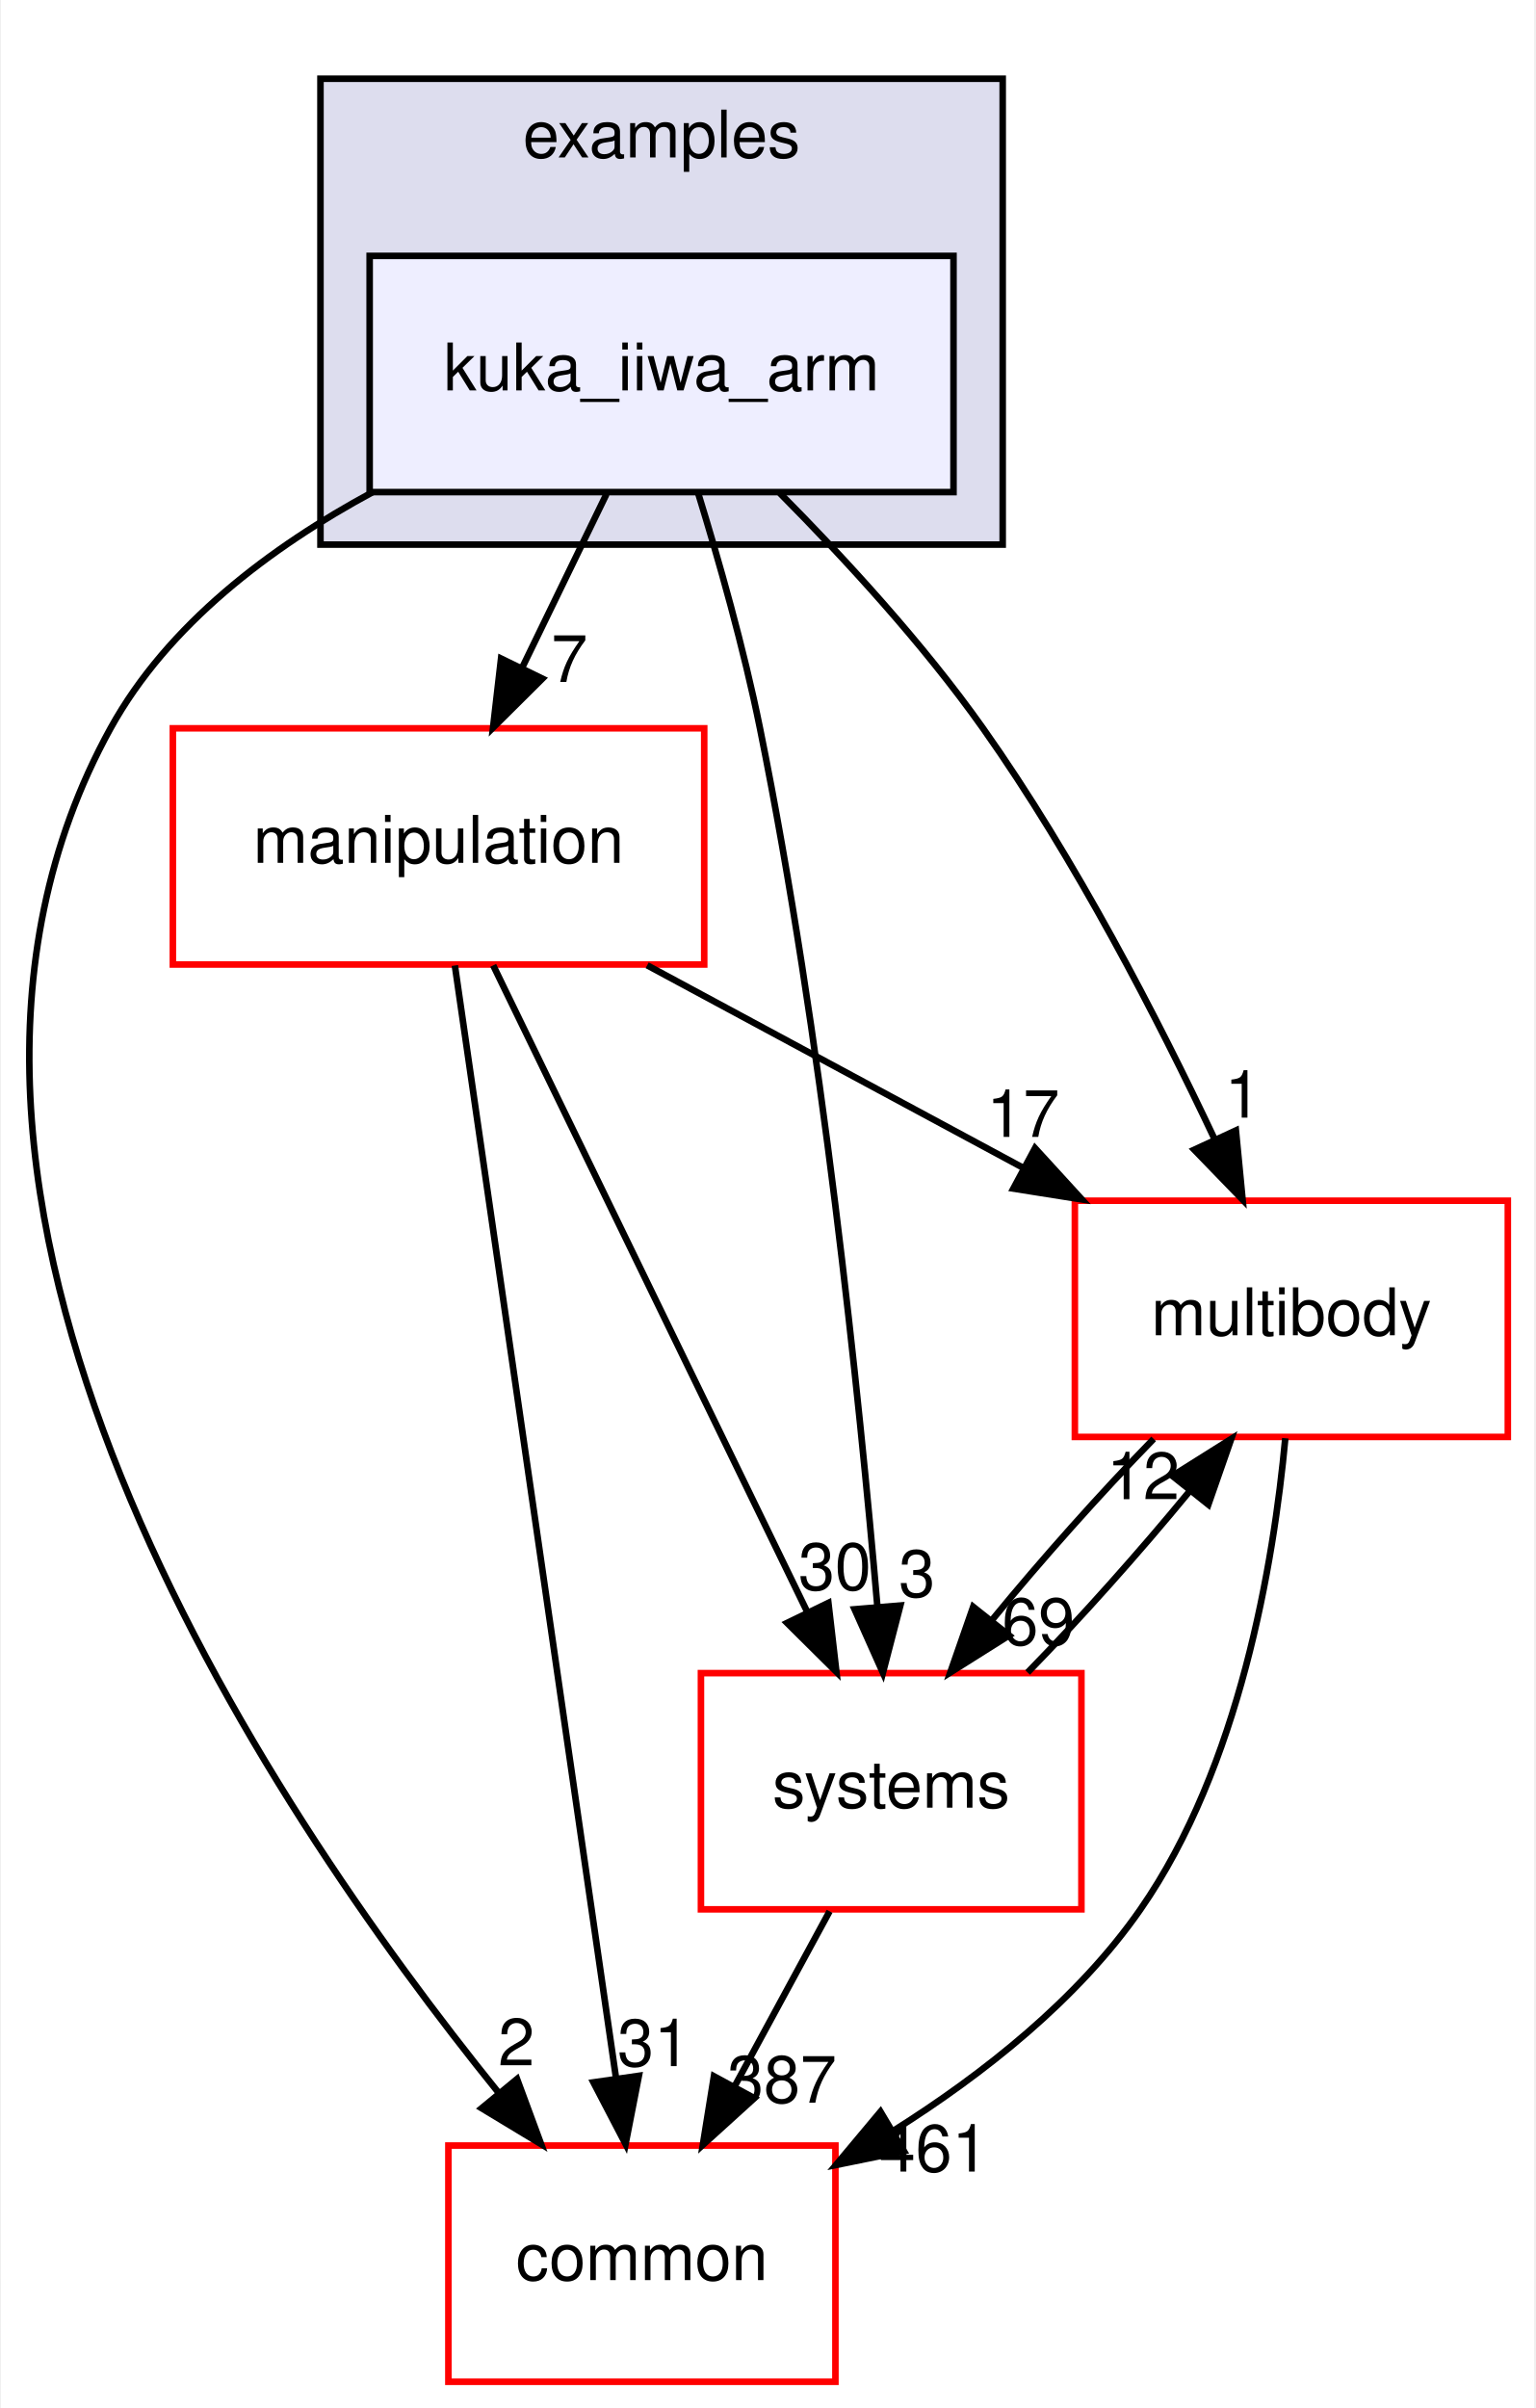
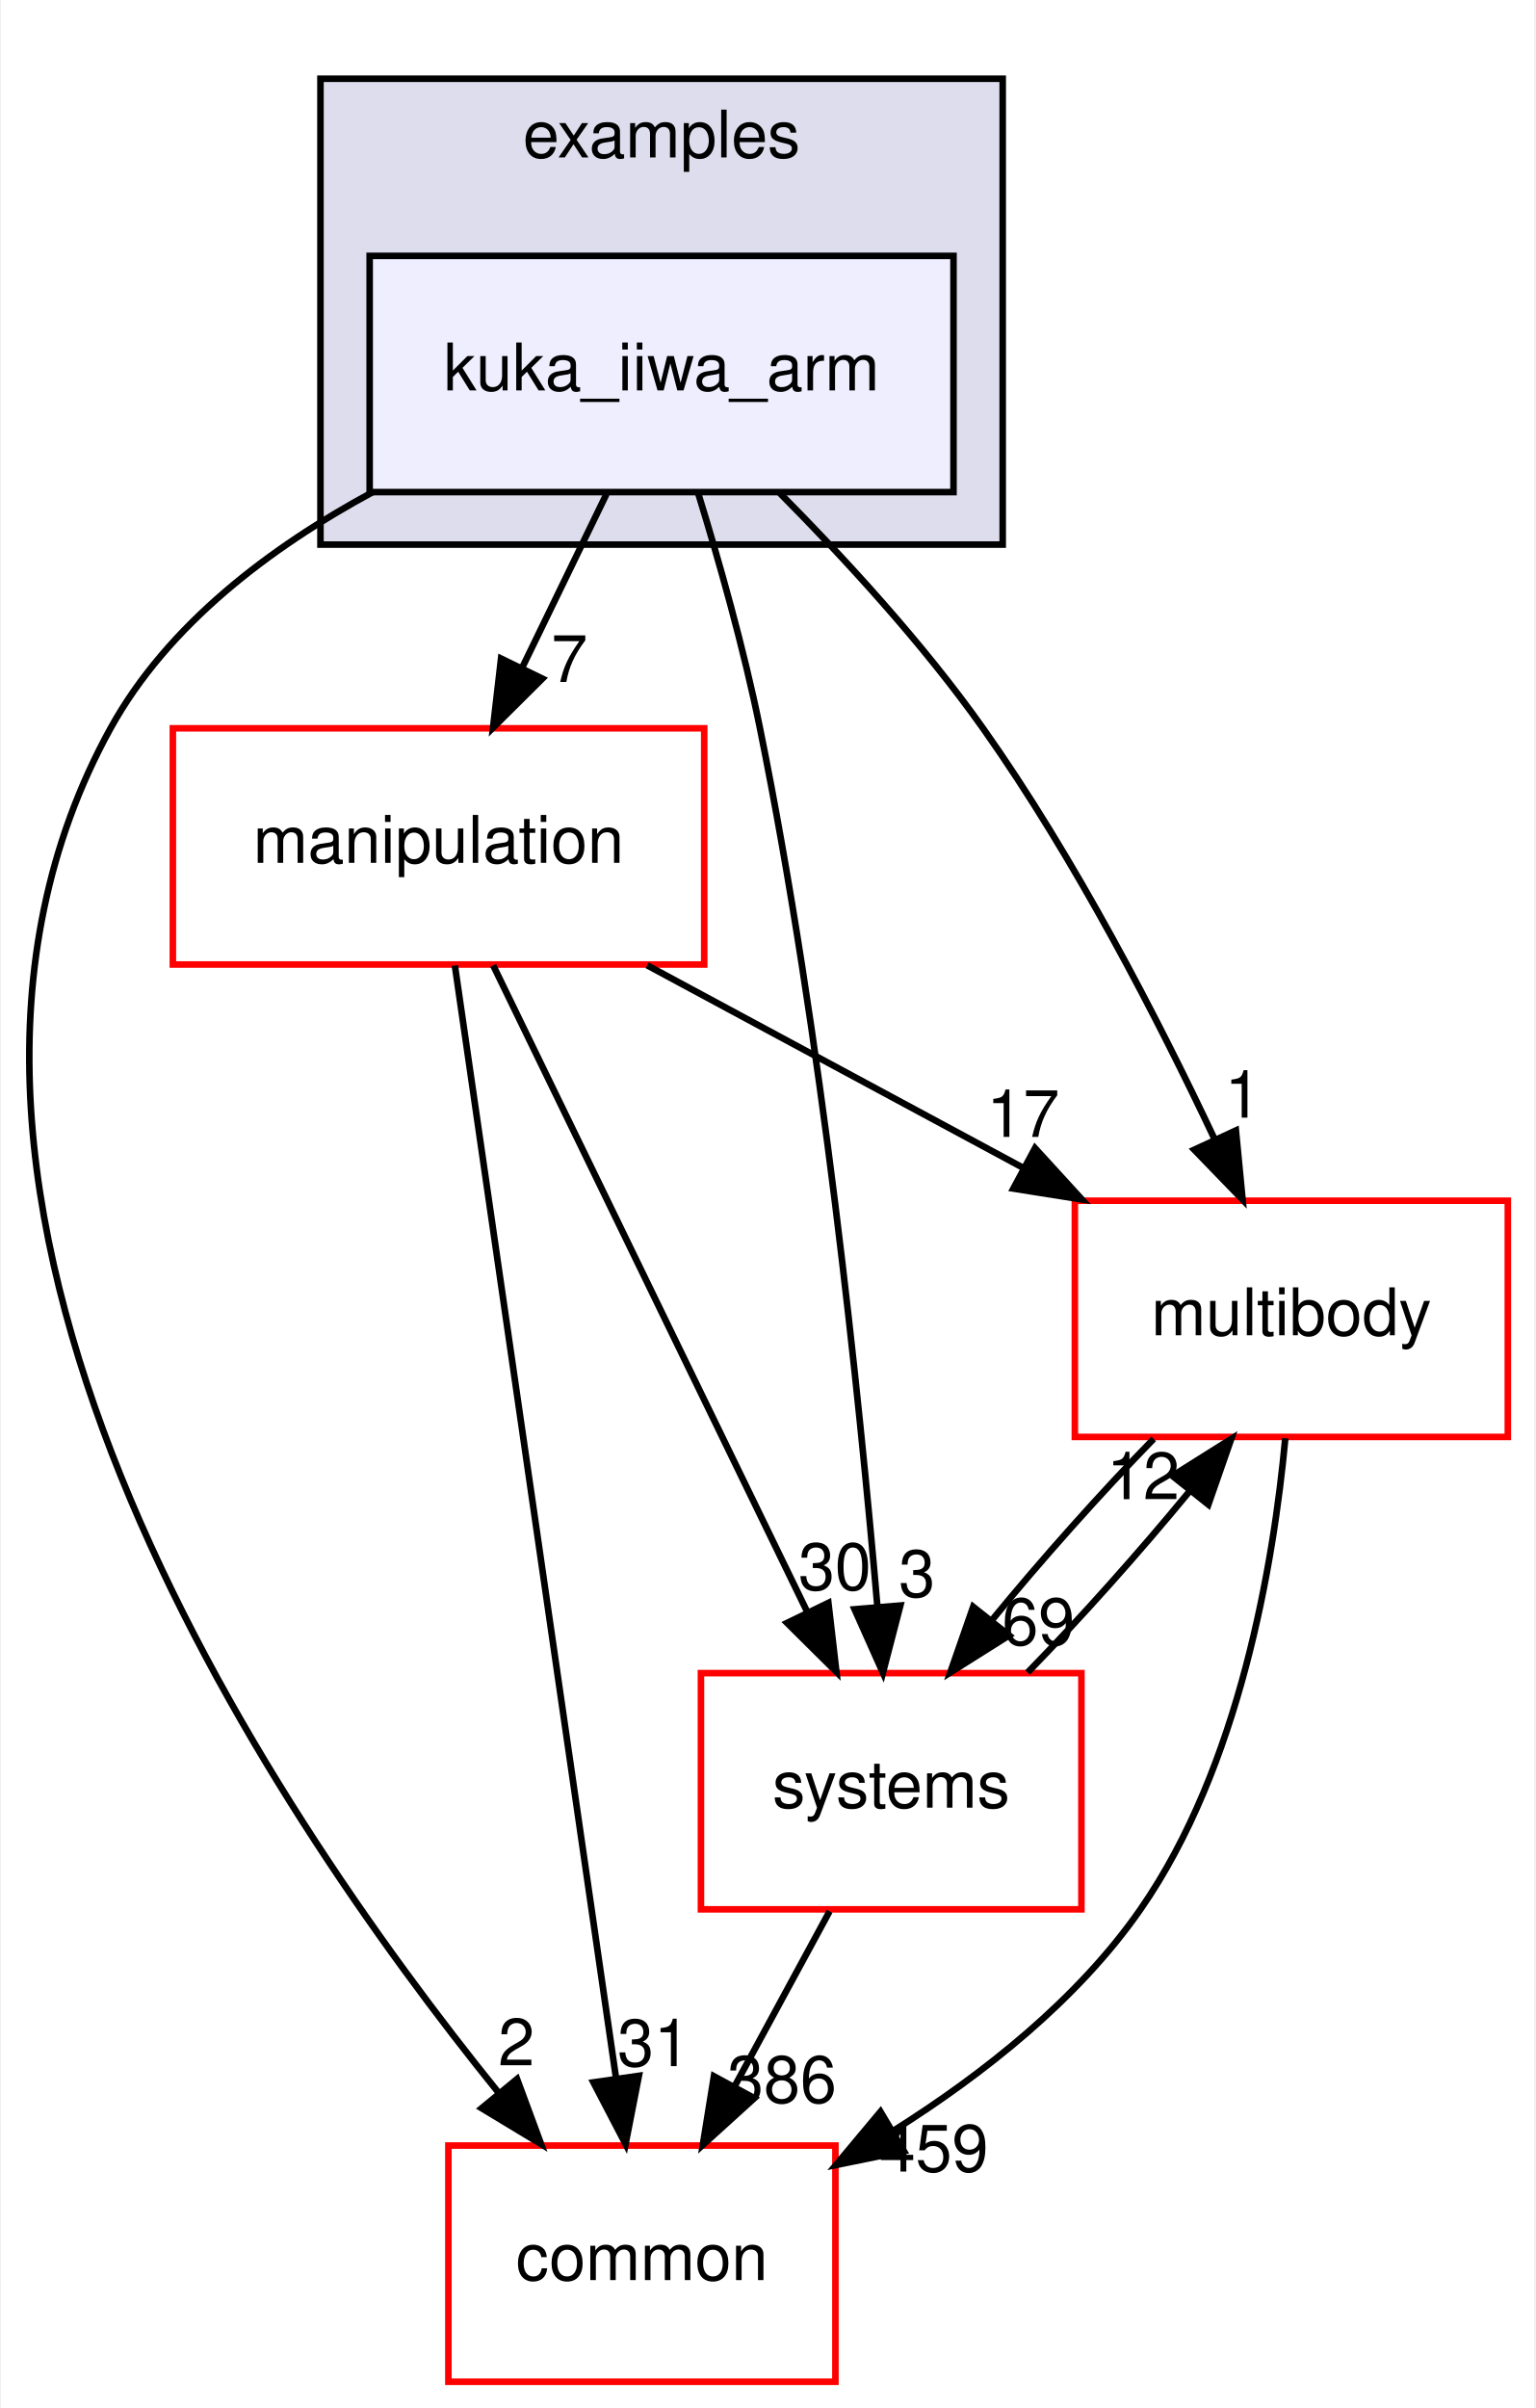
<svg xmlns="http://www.w3.org/2000/svg" xmlns:xlink="http://www.w3.org/1999/xlink" width="234pt" height="367pt" viewBox="0.00 0.00 233.70 367.00">
  <g id="graph0" class="graph" transform="scale(1 1) rotate(0) translate(4 363)">
    <polygon fill="white" stroke="transparent" points="-4,4 -4,-363 229.7,-363 229.7,4 -4,4" />
    <g id="clust1" class="cluster">
      <g id="a_clust1">
        <a xlink:href="dir_bf85a0c13984f214f436b2edc519c6dd.html" target="_top" xlink:title="examples">
          <polygon fill="#ddddee" stroke="black" points="44.7,-280 44.7,-351 148.7,-351 148.7,-280 44.7,-280" />
          <text text-anchor="middle" x="96.7" y="-339" font-family="Helvetica,sans-Serif" font-size="10.00">examples</text>
        </a>
      </g>
    </g>
    <g id="node1" class="node">
      <g id="a_node1">
        <a xlink:href="dir_d42ade6542543a8b520c5d5191846d08.html" target="_top" xlink:title="kuka_iiwa_arm">
          <polygon fill="#eeeeff" stroke="black" points="141.2,-324 52.2,-324 52.2,-288 141.2,-288 141.2,-324" />
          <text text-anchor="middle" x="96.7" y="-303.5" font-family="Helvetica,sans-Serif" font-size="10.00">kuka_iiwa_arm</text>
        </a>
      </g>
    </g>
    <g id="node2" class="node">
      <g id="a_node2">
        <a xlink:href="dir_39b8b3c6654246a9c12332c930bc7d3f.html" target="_top" xlink:title="multibody">
          <polygon fill="white" stroke="red" points="225.7,-180 159.7,-180 159.7,-144 225.7,-144 225.7,-180" />
          <text text-anchor="middle" x="192.7" y="-159.5" font-family="Helvetica,sans-Serif" font-size="10.00">multibody</text>
        </a>
      </g>
    </g>
    <g id="edge1" class="edge">
      <path fill="none" stroke="black" d="M114.72,-287.85C124.57,-277.93 136.58,-264.89 145.7,-252 159.74,-232.17 172.39,-207.64 181.02,-189.35" />
      <polygon fill="black" stroke="black" points="184.25,-190.71 185.27,-180.16 177.9,-187.77 184.25,-190.71" />
      <g id="a_edge1-headlabel">
        <a xlink:href="dir_000038_000070.html" target="_top" xlink:title="1">
          <text text-anchor="middle" x="185.32" y="-192.66" font-family="Helvetica,sans-Serif" font-size="10.00">1</text>
        </a>
      </g>
    </g>
    <g id="node3" class="node">
      <g id="a_node3">
        <a xlink:href="dir_758aa030403a70af025108ac41d12d0d.html" target="_top" xlink:title="manipulation">
          <polygon fill="white" stroke="red" points="103.2,-252 22.2,-252 22.2,-216 103.2,-216 103.2,-252" />
          <text text-anchor="middle" x="62.7" y="-231.5" font-family="Helvetica,sans-Serif" font-size="10.00">manipulation</text>
        </a>
      </g>
    </g>
    <g id="edge2" class="edge">
      <path fill="none" stroke="black" d="M88.3,-287.7C84.43,-279.73 79.75,-270.1 75.46,-261.26" />
      <polygon fill="black" stroke="black" points="78.53,-259.57 71.01,-252.1 72.23,-262.63 78.53,-259.57" />
      <g id="a_edge2-headlabel">
        <a xlink:href="dir_000038_000065.html" target="_top" xlink:title="7">
          <text text-anchor="middle" x="82.65" y="-259.06" font-family="Helvetica,sans-Serif" font-size="10.00">7</text>
        </a>
      </g>
    </g>
    <g id="node4" class="node">
      <g id="a_node4">
        <a xlink:href="dir_a36da230f0956f48b11c85f7d599788f.html" target="_top" xlink:title="common">
          <polygon fill="white" stroke="red" points="123.2,-36 64.2,-36 64.2,0 123.2,0 123.2,-36" />
          <text text-anchor="middle" x="93.7" y="-15.5" font-family="Helvetica,sans-Serif" font-size="10.00">common</text>
        </a>
      </g>
    </g>
    <g id="edge3" class="edge">
      <path fill="none" stroke="black" d="M52.63,-287.98C37.15,-279.62 21.45,-267.85 12.7,-252 -26.35,-181.19 36.28,-88.07 71.83,-44.08" />
      <polygon fill="black" stroke="black" points="74.67,-46.14 78.34,-36.21 69.27,-41.69 74.67,-46.14" />
      <g id="a_edge3-headlabel">
        <a xlink:href="dir_000038_000015.html" target="_top" xlink:title="2">
          <text text-anchor="middle" x="74.57" y="-48.22" font-family="Helvetica,sans-Serif" font-size="10.00">2</text>
        </a>
      </g>
    </g>
    <g id="node5" class="node">
      <g id="a_node5">
        <a xlink:href="dir_b7a0e33b407baa23d8a077e33033c988.html" target="_top" xlink:title="systems">
          <polygon fill="white" stroke="red" points="160.7,-108 102.7,-108 102.7,-72 160.7,-72 160.7,-108" />
          <text text-anchor="middle" x="131.7" y="-87.5" font-family="Helvetica,sans-Serif" font-size="10.00">systems</text>
        </a>
      </g>
    </g>
    <g id="edge4" class="edge">
      <path fill="none" stroke="black" d="M102.23,-287.98C105.41,-277.66 109.24,-264.18 111.7,-252 121.14,-205.37 126.83,-150.19 129.61,-118.03" />
      <polygon fill="black" stroke="black" points="133.1,-118.31 130.44,-108.06 126.12,-117.73 133.1,-118.31" />
      <g id="a_edge4-headlabel">
        <a xlink:href="dir_000038_000081.html" target="_top" xlink:title="3">
          <text text-anchor="middle" x="135.63" y="-119.63" font-family="Helvetica,sans-Serif" font-size="10.00">3</text>
        </a>
      </g>
    </g>
    <g id="edge5" class="edge">
      <path fill="none" stroke="black" d="M191.78,-143.8C190,-124.72 184.82,-93.75 169.7,-72 160.14,-58.24 145.77,-46.9 132.1,-38.29" />
      <polygon fill="black" stroke="black" points="133.65,-35.14 123.27,-33.03 130.07,-41.16 133.65,-35.14" />
      <g id="a_edge5-headlabel">
-         <a xlink:href="dir_000070_000015.html" target="_top" xlink:title="461">
-           <text text-anchor="middle" x="138.19" y="-32.04" font-family="Helvetica,sans-Serif" font-size="10.00">461</text>
+         <a xlink:href="dir_000070_000015.html" target="_top" xlink:title="459">
+           <text text-anchor="middle" x="138.19" y="-32.04" font-family="Helvetica,sans-Serif" font-size="10.00">459</text>
        </a>
      </g>
    </g>
    <g id="edge6" class="edge">
      <path fill="none" stroke="black" d="M171.71,-143.7C163.61,-135.39 154.6,-125.28 147.11,-116.14" />
      <polygon fill="black" stroke="black" points="149.68,-113.75 140.71,-108.1 144.2,-118.11 149.68,-113.75" />
      <g id="a_edge6-headlabel">
        <a xlink:href="dir_000070_000081.html" target="_top" xlink:title="69">
          <text text-anchor="middle" x="154.14" y="-112.3" font-family="Helvetica,sans-Serif" font-size="10.00">69</text>
        </a>
      </g>
    </g>
    <g id="edge7" class="edge">
      <path fill="none" stroke="black" d="M94.5,-215.88C111.82,-206.55 133.42,-194.92 151.96,-184.94" />
      <polygon fill="black" stroke="black" points="153.63,-188.01 160.78,-180.19 150.32,-181.85 153.63,-188.01" />
      <g id="a_edge7-headlabel">
        <a xlink:href="dir_000065_000070.html" target="_top" xlink:title="17">
          <text text-anchor="middle" x="151.81" y="-189.72" font-family="Helvetica,sans-Serif" font-size="10.00">17</text>
        </a>
      </g>
    </g>
    <g id="edge8" class="edge">
      <path fill="none" stroke="black" d="M65.19,-215.85C70.55,-178.83 83.25,-91.18 89.74,-46.39" />
      <polygon fill="black" stroke="black" points="93.24,-46.63 91.21,-36.23 86.31,-45.63 93.24,-46.63" />
      <g id="a_edge8-headlabel">
        <a xlink:href="dir_000065_000015.html" target="_top" xlink:title="31">
          <text text-anchor="middle" x="95.53" y="-48.1" font-family="Helvetica,sans-Serif" font-size="10.00">31</text>
        </a>
      </g>
    </g>
    <g id="edge9" class="edge">
      <path fill="none" stroke="black" d="M71.03,-215.87C82.94,-191.35 104.96,-146.03 118.94,-117.26" />
      <polygon fill="black" stroke="black" points="122.13,-118.71 123.35,-108.19 115.83,-115.65 122.13,-118.71" />
      <g id="a_edge9-headlabel">
        <a xlink:href="dir_000065_000081.html" target="_top" xlink:title="30">
          <text text-anchor="middle" x="123.11" y="-120.69" font-family="Helvetica,sans-Serif" font-size="10.00">30</text>
        </a>
      </g>
    </g>
    <g id="edge10" class="edge">
      <path fill="none" stroke="black" d="M152.5,-108.1C160.58,-116.38 169.6,-126.49 177.12,-135.64" />
      <polygon fill="black" stroke="black" points="174.57,-138.06 183.54,-143.7 180.05,-133.69 174.57,-138.06" />
      <g id="a_edge10-headlabel">
        <a xlink:href="dir_000081_000070.html" target="_top" xlink:title="12">
          <text text-anchor="middle" x="170.11" y="-134.51" font-family="Helvetica,sans-Serif" font-size="10.00">12</text>
        </a>
      </g>
    </g>
    <g id="edge11" class="edge">
      <path fill="none" stroke="black" d="M122.31,-71.7C117.94,-63.64 112.65,-53.89 107.81,-44.98" />
      <polygon fill="black" stroke="black" points="110.84,-43.22 102.99,-36.1 104.68,-46.56 110.84,-43.22" />
      <g id="a_edge11-headlabel">
-         <a xlink:href="dir_000081_000015.html" target="_top" xlink:title="387">
-           <text text-anchor="middle" x="115.05" y="-42.53" font-family="Helvetica,sans-Serif" font-size="10.00">387</text>
+         <a xlink:href="dir_000081_000015.html" target="_top" xlink:title="386">
+           <text text-anchor="middle" x="115.05" y="-42.53" font-family="Helvetica,sans-Serif" font-size="10.00">386</text>
        </a>
      </g>
    </g>
  </g>
</svg>
